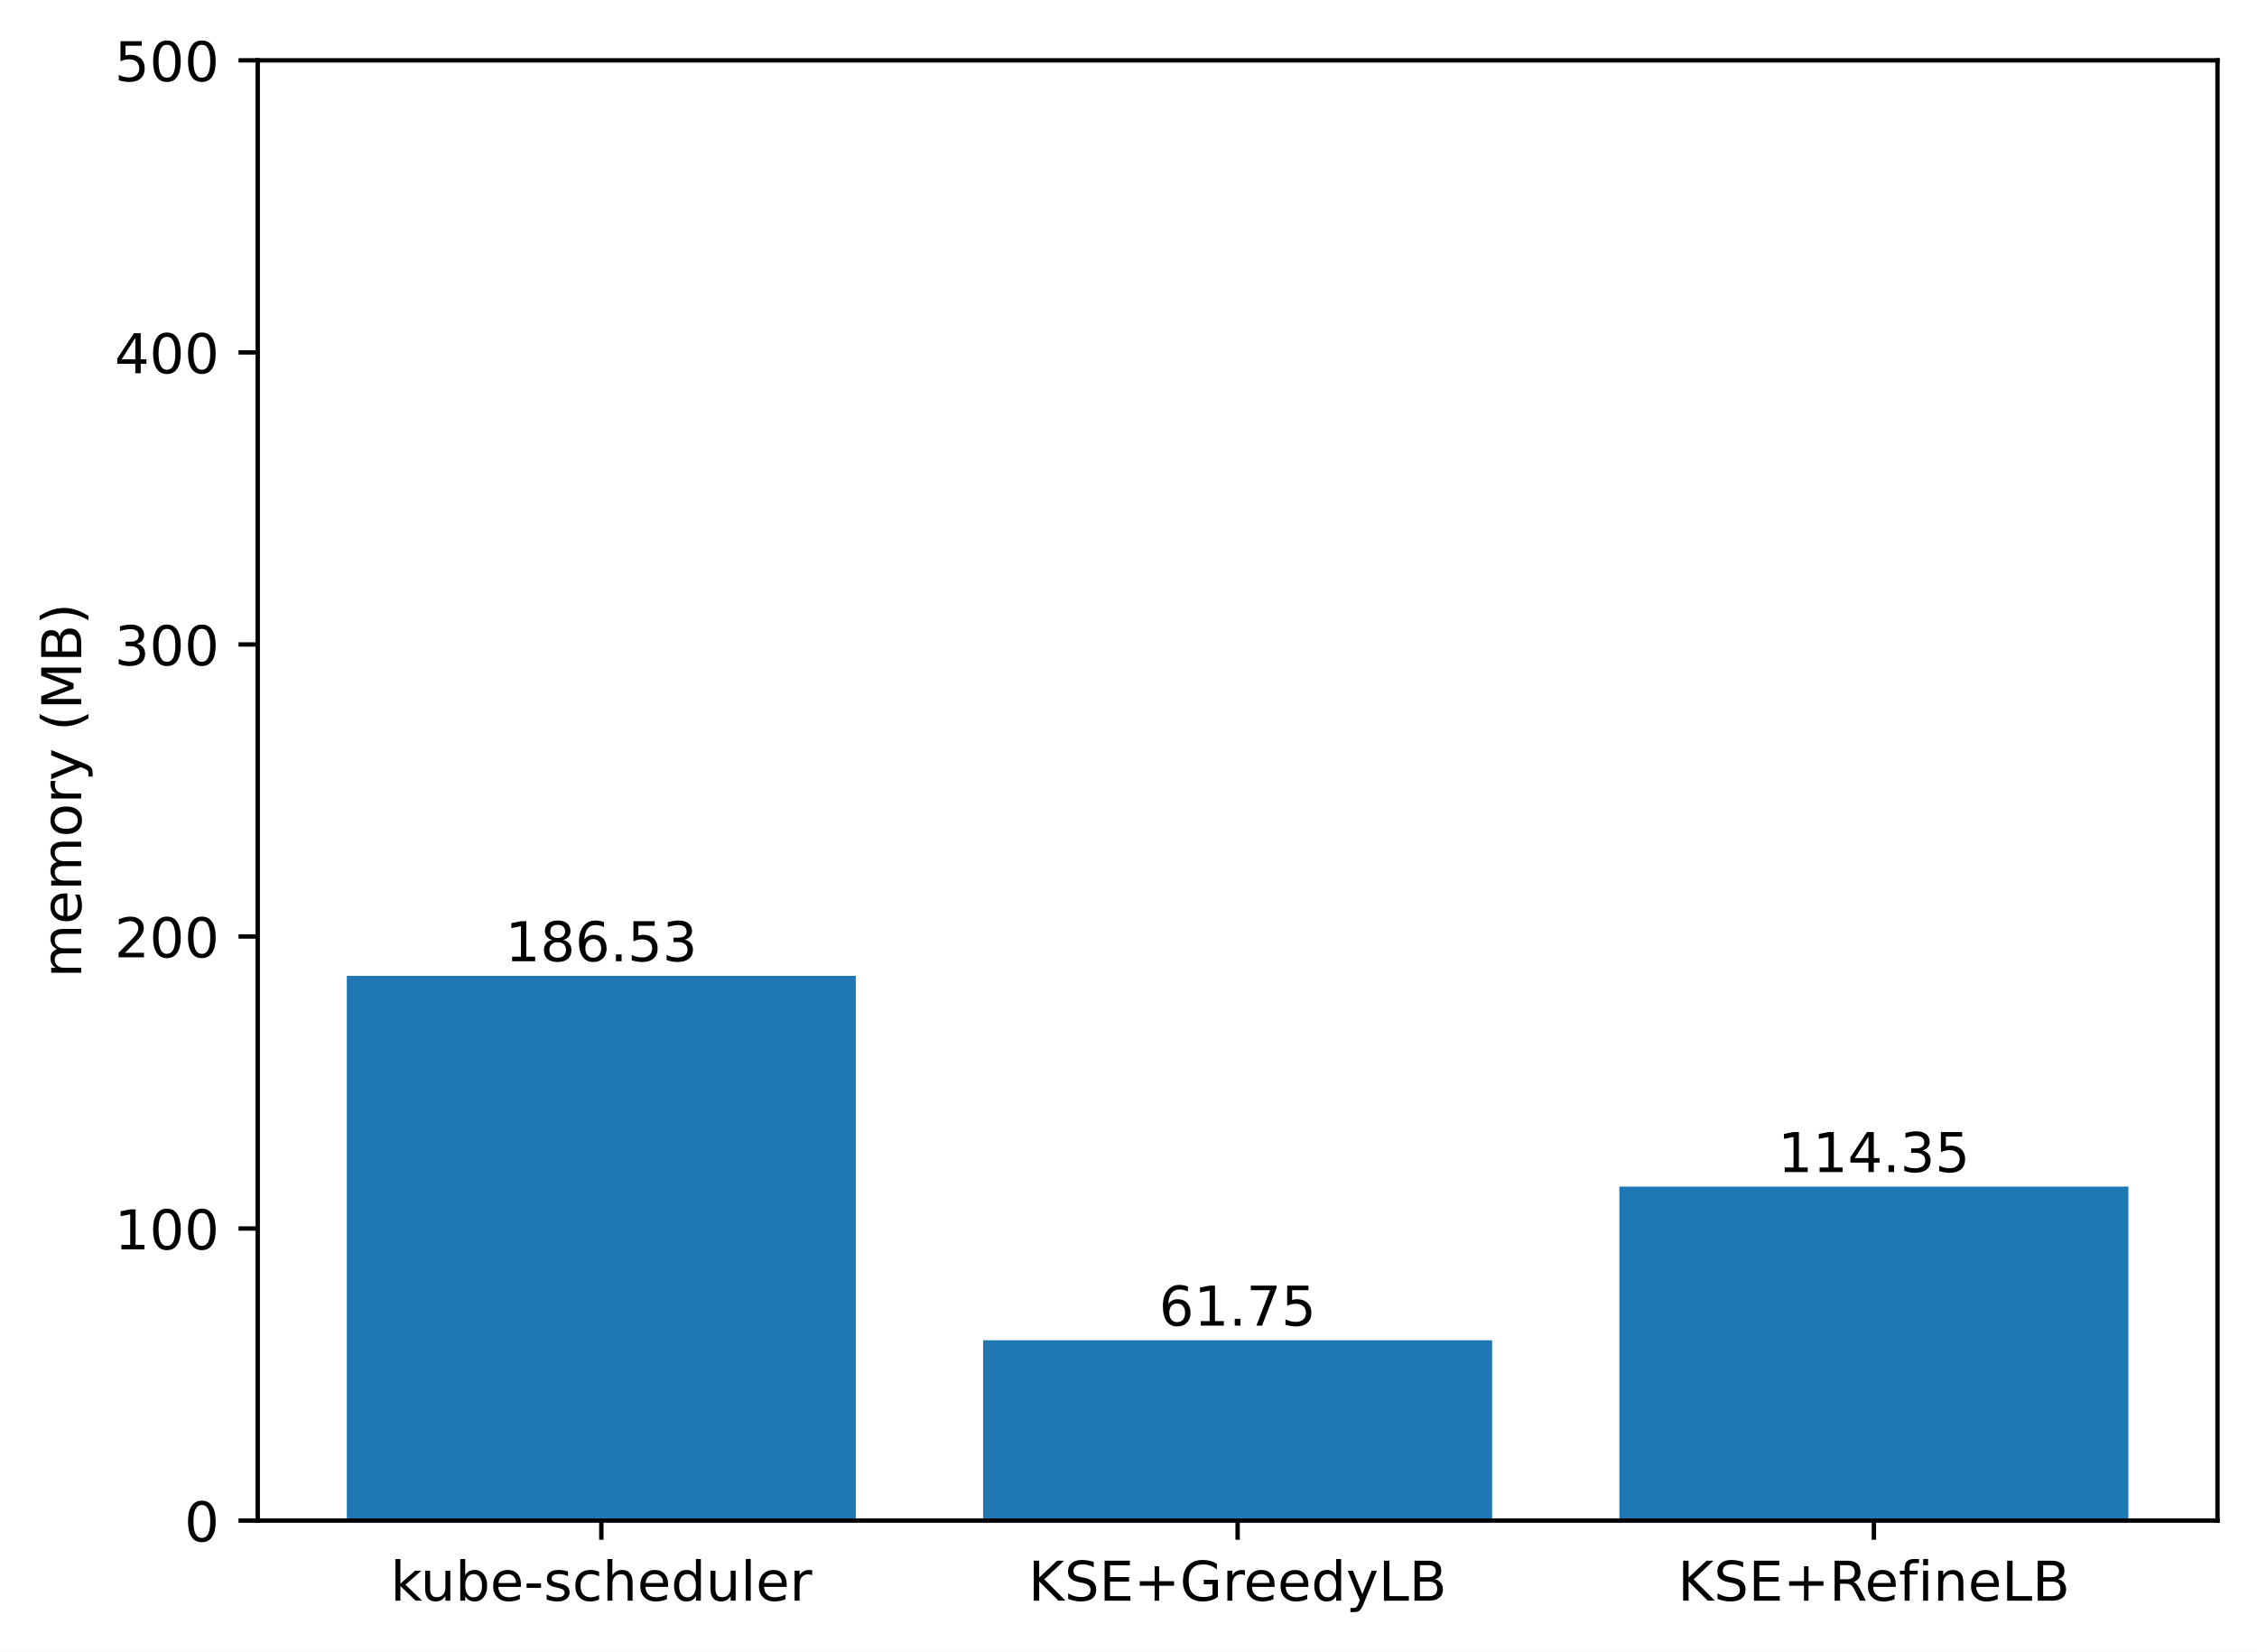
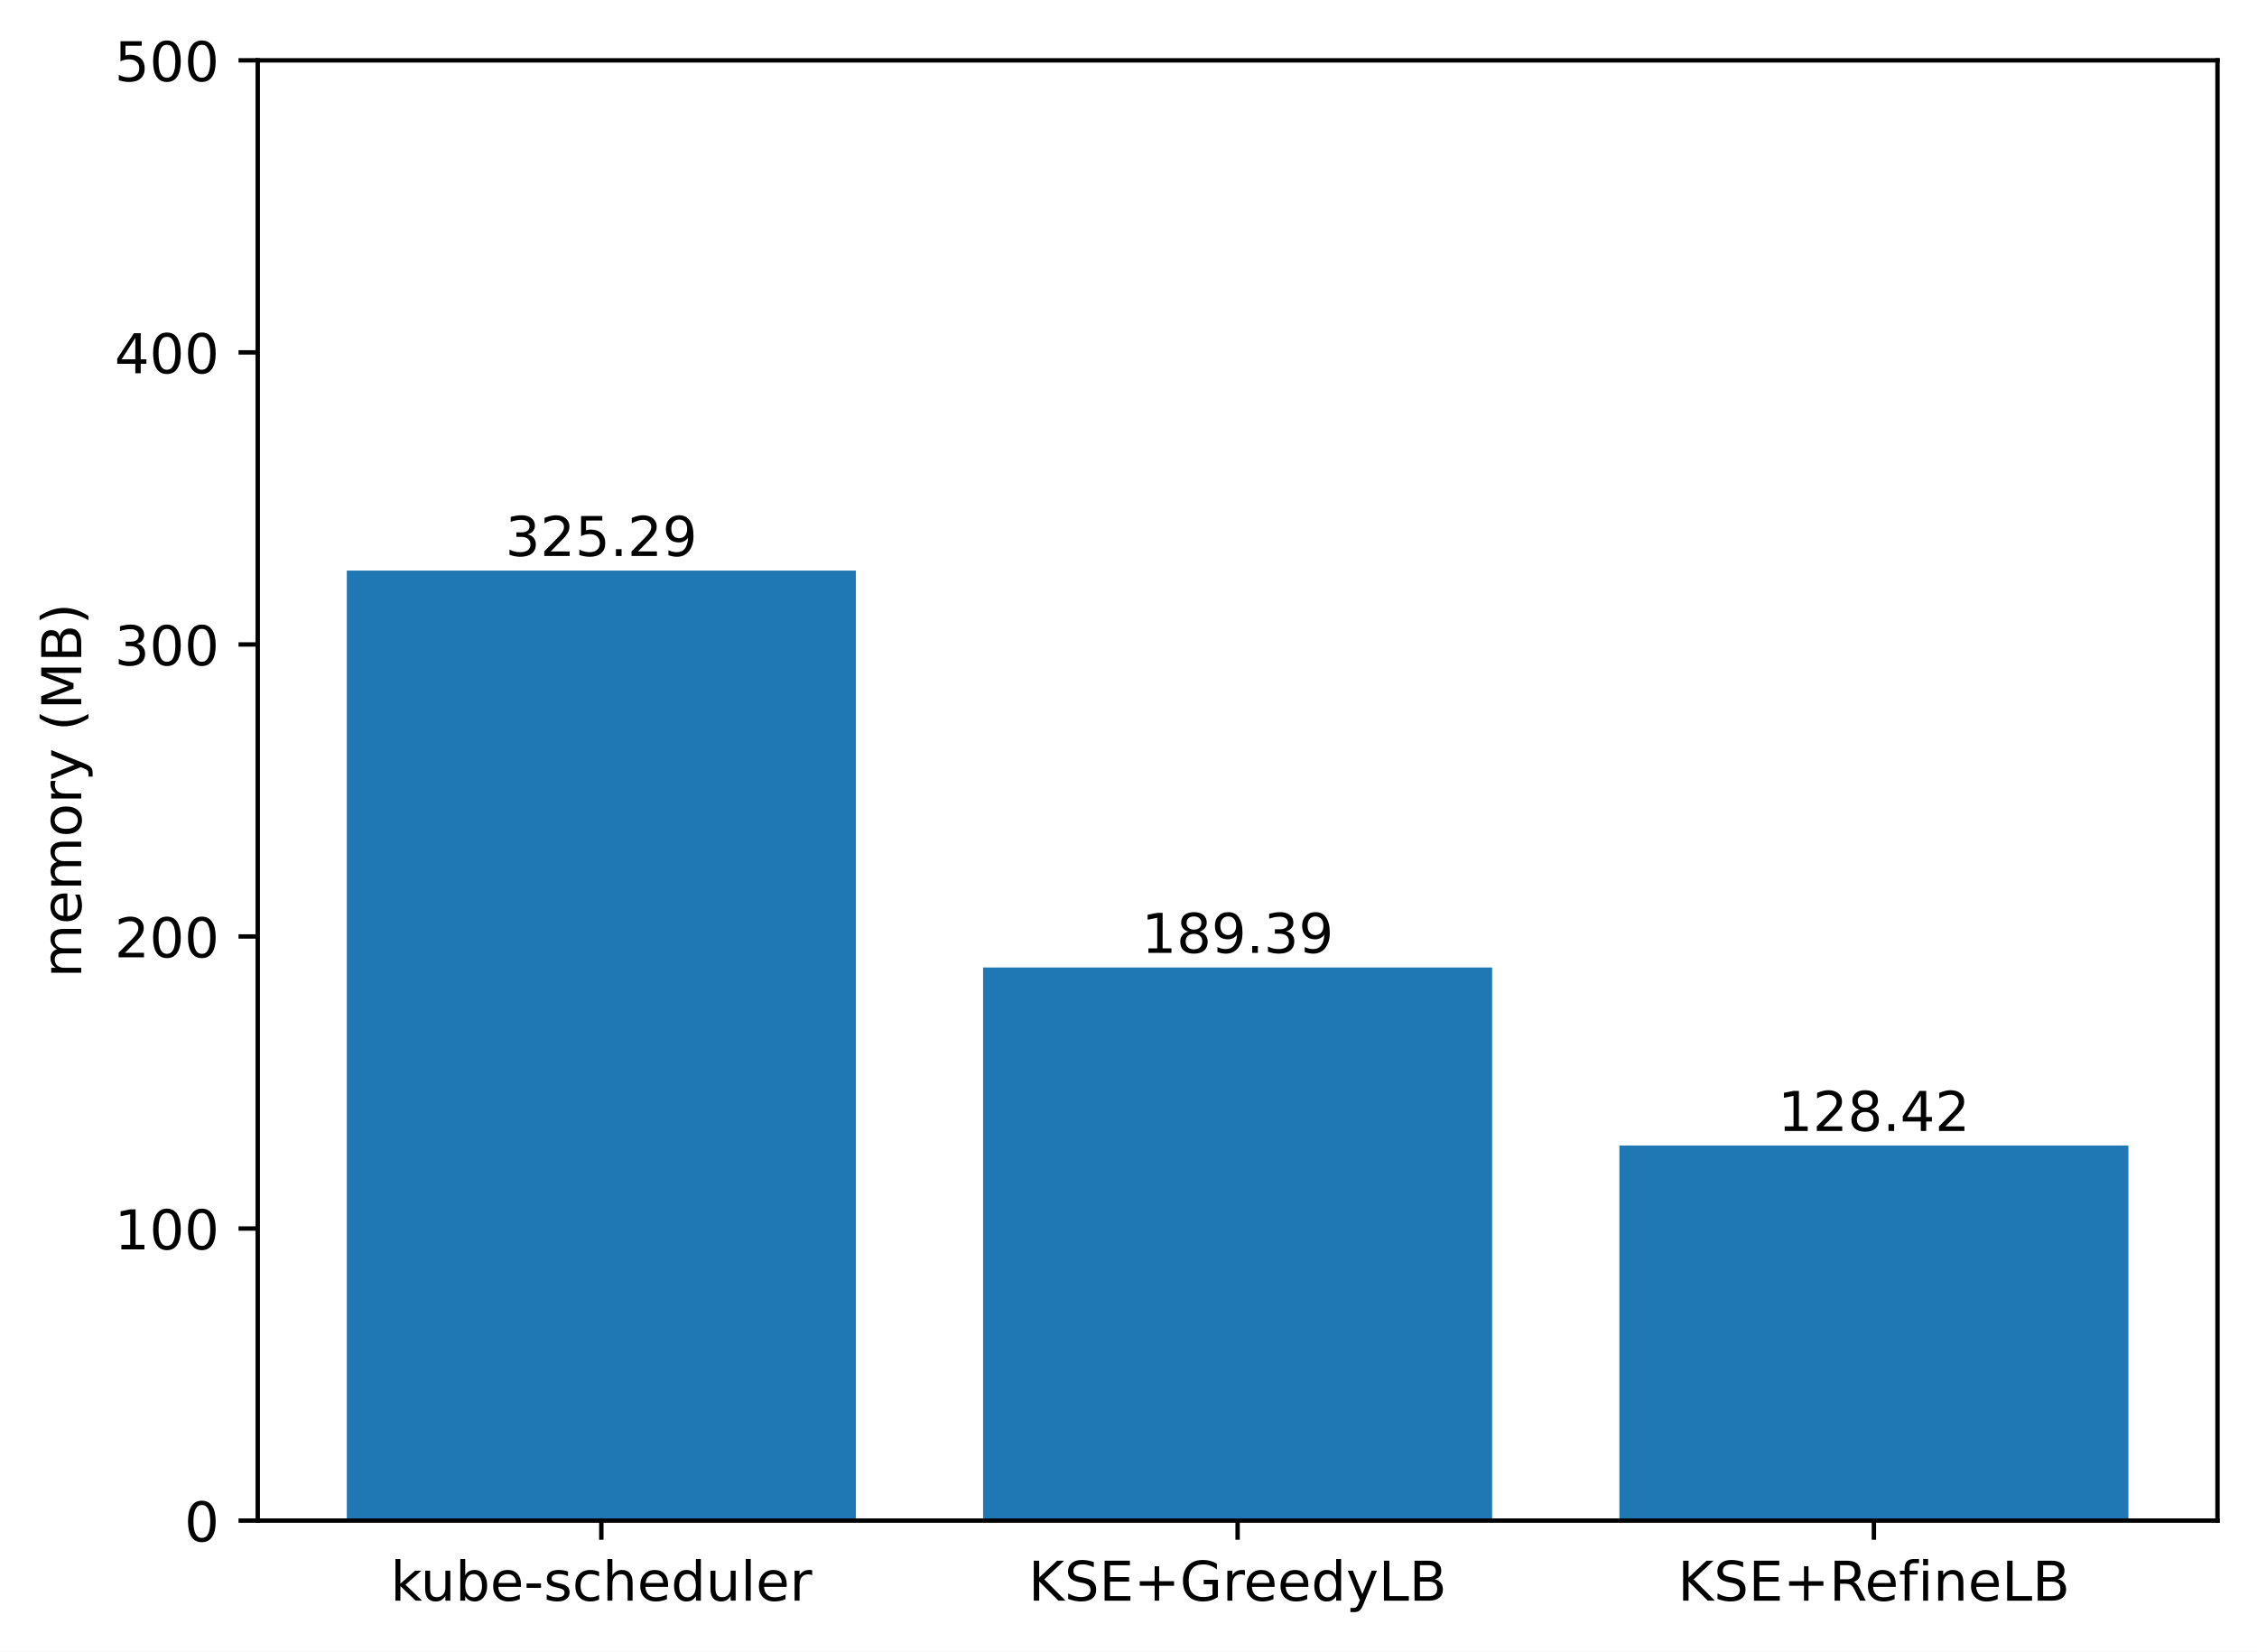
<svg xmlns="http://www.w3.org/2000/svg" xmlns:xlink="http://www.w3.org/1999/xlink" width="411.286pt" height="300.989pt" viewBox="0 0 411.286 300.989" version="1.1">
  <defs>
    <style type="text/css">*{stroke-linejoin: round; stroke-linecap: butt}</style>
  </defs>
  <g id="figure_1">
    <g id="patch_1">
      <path d="M 0 300.989  L 411.286 300.989  L 411.286 0  L 0 0  z " style="fill: #ffffff" />
    </g>
    <g id="axes_1">
      <g id="patch_2">
        <path d="M 46.966 277.111  L 404.086 277.111  L 404.086 10.999  L 46.966 10.999  z " style="fill: #ffffff" />
      </g>
      <g id="patch_3">
-         <path d="M 63.198 277.111  L 155.957 277.111  L 155.957 177.835  L 63.198 177.835  z " clip-path="url(#p457235ee11)" style="fill: #1f77b4" />
+         <path d="M 63.198 277.111  L 155.957 277.111  L 155.957 103.984  L 63.198 103.984  z " clip-path="url(#pf45c48a6d8)" style="fill: #1f77b4" />
      </g>
      <g id="patch_4">
-         <path d="M 179.146 277.111  L 271.905 277.111  L 271.905 244.246  L 179.146 244.246  z " clip-path="url(#p457235ee11)" style="fill: #1f77b4" />
+         <path d="M 179.146 277.111  L 271.905 277.111  L 271.905 176.313  L 179.146 176.313  z " clip-path="url(#pf45c48a6d8)" style="fill: #1f77b4" />
      </g>
      <g id="patch_5">
-         <path d="M 295.094 277.111  L 387.853 277.111  L 387.853 216.251  L 295.094 216.251  z " clip-path="url(#p457235ee11)" style="fill: #1f77b4" />
+         <path d="M 295.094 277.111  L 387.853 277.111  L 387.853 208.763  L 295.094 208.763  z " clip-path="url(#pf45c48a6d8)" style="fill: #1f77b4" />
      </g>
      <g id="matplotlib.axis_1">
        <g id="xtick_1">
          <g id="line2d_1">
            <defs>
-               <path id="m62c5540b47" d="M 0 0  L 0 3.5  " style="stroke: #000000; stroke-width: 0.8" />
+               <path id="mc4eaab39ea" d="M 0 0  L 0 3.5  " style="stroke: #000000; stroke-width: 0.8" />
            </defs>
            <g>
-               <use xlink:href="#m62c5540b47" x="109.578" y="277.111" style="stroke: #000000; stroke-width: 0.8" />
+               <use xlink:href="#mc4eaab39ea" x="109.578" y="277.111" style="stroke: #000000; stroke-width: 0.8" />
            </g>
          </g>
          <g id="text_1">
            <g transform="translate(71.15179 291.7097)scale(0.1 -0.1)">
              <defs>
                <path id="DejaVuSans-6b" d="M 581 4863  L 1159 4863  L 1159 1991  L 2875 3500  L 3609 3500  L 1753 1863  L 3688 0  L 2938 0  L 1159 1709  L 1159 0  L 581 0  L 581 4863  z " transform="scale(0.015625)" />
                <path id="DejaVuSans-75" d="M 544 1381  L 544 3500  L 1119 3500  L 1119 1403  Q 1119 906 1312 657  Q 1506 409 1894 409  Q 2359 409 2629 706  Q 2900 1003 2900 1516  L 2900 3500  L 3475 3500  L 3475 0  L 2900 0  L 2900 538  Q 2691 219 2414 64  Q 2138 -91 1772 -91  Q 1169 -91 856 284  Q 544 659 544 1381  z M 1991 3584  L 1991 3584  z " transform="scale(0.015625)" />
                <path id="DejaVuSans-62" d="M 3116 1747  Q 3116 2381 2855 2742  Q 2594 3103 2138 3103  Q 1681 3103 1420 2742  Q 1159 2381 1159 1747  Q 1159 1113 1420 752  Q 1681 391 2138 391  Q 2594 391 2855 752  Q 3116 1113 3116 1747  z M 1159 2969  Q 1341 3281 1617 3432  Q 1894 3584 2278 3584  Q 2916 3584 3314 3078  Q 3713 2572 3713 1747  Q 3713 922 3314 415  Q 2916 -91 2278 -91  Q 1894 -91 1617 61  Q 1341 213 1159 525  L 1159 0  L 581 0  L 581 4863  L 1159 4863  L 1159 2969  z " transform="scale(0.015625)" />
                <path id="DejaVuSans-65" d="M 3597 1894  L 3597 1613  L 953 1613  Q 991 1019 1311 708  Q 1631 397 2203 397  Q 2534 397 2845 478  Q 3156 559 3463 722  L 3463 178  Q 3153 47 2828 -22  Q 2503 -91 2169 -91  Q 1331 -91 842 396  Q 353 884 353 1716  Q 353 2575 817 3079  Q 1281 3584 2069 3584  Q 2775 3584 3186 3129  Q 3597 2675 3597 1894  z M 3022 2063  Q 3016 2534 2758 2815  Q 2500 3097 2075 3097  Q 1594 3097 1305 2825  Q 1016 2553 972 2059  L 3022 2063  z " transform="scale(0.015625)" />
                <path id="DejaVuSans-2d" d="M 313 2009  L 1997 2009  L 1997 1497  L 313 1497  L 313 2009  z " transform="scale(0.015625)" />
                <path id="DejaVuSans-73" d="M 2834 3397  L 2834 2853  Q 2591 2978 2328 3040  Q 2066 3103 1784 3103  Q 1356 3103 1142 2972  Q 928 2841 928 2578  Q 928 2378 1081 2264  Q 1234 2150 1697 2047  L 1894 2003  Q 2506 1872 2764 1633  Q 3022 1394 3022 966  Q 3022 478 2636 193  Q 2250 -91 1575 -91  Q 1294 -91 989 -36  Q 684 19 347 128  L 347 722  Q 666 556 975 473  Q 1284 391 1588 391  Q 1994 391 2212 530  Q 2431 669 2431 922  Q 2431 1156 2273 1281  Q 2116 1406 1581 1522  L 1381 1569  Q 847 1681 609 1914  Q 372 2147 372 2553  Q 372 3047 722 3315  Q 1072 3584 1716 3584  Q 2034 3584 2315 3537  Q 2597 3491 2834 3397  z " transform="scale(0.015625)" />
                <path id="DejaVuSans-63" d="M 3122 3366  L 3122 2828  Q 2878 2963 2633 3030  Q 2388 3097 2138 3097  Q 1578 3097 1268 2742  Q 959 2388 959 1747  Q 959 1106 1268 751  Q 1578 397 2138 397  Q 2388 397 2633 464  Q 2878 531 3122 666  L 3122 134  Q 2881 22 2623 -34  Q 2366 -91 2075 -91  Q 1284 -91 818 406  Q 353 903 353 1747  Q 353 2603 823 3093  Q 1294 3584 2113 3584  Q 2378 3584 2631 3529  Q 2884 3475 3122 3366  z " transform="scale(0.015625)" />
                <path id="DejaVuSans-68" d="M 3513 2113  L 3513 0  L 2938 0  L 2938 2094  Q 2938 2591 2744 2837  Q 2550 3084 2163 3084  Q 1697 3084 1428 2787  Q 1159 2491 1159 1978  L 1159 0  L 581 0  L 581 4863  L 1159 4863  L 1159 2956  Q 1366 3272 1645 3428  Q 1925 3584 2291 3584  Q 2894 3584 3203 3211  Q 3513 2838 3513 2113  z " transform="scale(0.015625)" />
                <path id="DejaVuSans-64" d="M 2906 2969  L 2906 4863  L 3481 4863  L 3481 0  L 2906 0  L 2906 525  Q 2725 213 2448 61  Q 2172 -91 1784 -91  Q 1150 -91 751 415  Q 353 922 353 1747  Q 353 2572 751 3078  Q 1150 3584 1784 3584  Q 2172 3584 2448 3432  Q 2725 3281 2906 2969  z M 947 1747  Q 947 1113 1208 752  Q 1469 391 1925 391  Q 2381 391 2643 752  Q 2906 1113 2906 1747  Q 2906 2381 2643 2742  Q 2381 3103 1925 3103  Q 1469 3103 1208 2742  Q 947 2381 947 1747  z " transform="scale(0.015625)" />
                <path id="DejaVuSans-6c" d="M 603 4863  L 1178 4863  L 1178 0  L 603 0  L 603 4863  z " transform="scale(0.015625)" />
                <path id="DejaVuSans-72" d="M 2631 2963  Q 2534 3019 2420 3045  Q 2306 3072 2169 3072  Q 1681 3072 1420 2755  Q 1159 2438 1159 1844  L 1159 0  L 581 0  L 581 3500  L 1159 3500  L 1159 2956  Q 1341 3275 1631 3429  Q 1922 3584 2338 3584  Q 2397 3584 2469 3576  Q 2541 3569 2628 3553  L 2631 2963  z " transform="scale(0.015625)" />
              </defs>
              <use xlink:href="#DejaVuSans-6b" />
              <use xlink:href="#DejaVuSans-75" x="54.785" />
              <use xlink:href="#DejaVuSans-62" x="118.164" />
              <use xlink:href="#DejaVuSans-65" x="181.641" />
              <use xlink:href="#DejaVuSans-2d" x="243.164" />
              <use xlink:href="#DejaVuSans-73" x="279.248" />
              <use xlink:href="#DejaVuSans-63" x="331.348" />
              <use xlink:href="#DejaVuSans-68" x="386.328" />
              <use xlink:href="#DejaVuSans-65" x="449.707" />
              <use xlink:href="#DejaVuSans-64" x="511.23" />
              <use xlink:href="#DejaVuSans-75" x="574.707" />
              <use xlink:href="#DejaVuSans-6c" x="638.086" />
              <use xlink:href="#DejaVuSans-65" x="665.869" />
              <use xlink:href="#DejaVuSans-72" x="727.393" />
            </g>
          </g>
        </g>
        <g id="xtick_2">
          <g id="line2d_2">
            <g>
-               <use xlink:href="#m62c5540b47" x="225.526" y="277.111" style="stroke: #000000; stroke-width: 0.8" />
+               <use xlink:href="#mc4eaab39ea" x="225.526" y="277.111" style="stroke: #000000; stroke-width: 0.8" />
            </g>
          </g>
          <g id="text_2">
            <g transform="translate(187.403 291.7097)scale(0.1 -0.1)">
              <defs>
                <path id="DejaVuSans-4b" d="M 628 4666  L 1259 4666  L 1259 2694  L 3353 4666  L 4166 4666  L 1850 2491  L 4331 0  L 3500 0  L 1259 2247  L 1259 0  L 628 0  L 628 4666  z " transform="scale(0.015625)" />
                <path id="DejaVuSans-53" d="M 3425 4513  L 3425 3897  Q 3066 4069 2747 4153  Q 2428 4238 2131 4238  Q 1616 4238 1336 4038  Q 1056 3838 1056 3469  Q 1056 3159 1242 3001  Q 1428 2844 1947 2747  L 2328 2669  Q 3034 2534 3370 2195  Q 3706 1856 3706 1288  Q 3706 609 3251 259  Q 2797 -91 1919 -91  Q 1588 -91 1214 -16  Q 841 59 441 206  L 441 856  Q 825 641 1194 531  Q 1563 422 1919 422  Q 2459 422 2753 634  Q 3047 847 3047 1241  Q 3047 1584 2836 1778  Q 2625 1972 2144 2069  L 1759 2144  Q 1053 2284 737 2584  Q 422 2884 422 3419  Q 422 4038 858 4394  Q 1294 4750 2059 4750  Q 2388 4750 2728 4690  Q 3069 4631 3425 4513  z " transform="scale(0.015625)" />
                <path id="DejaVuSans-45" d="M 628 4666  L 3578 4666  L 3578 4134  L 1259 4134  L 1259 2753  L 3481 2753  L 3481 2222  L 1259 2222  L 1259 531  L 3634 531  L 3634 0  L 628 0  L 628 4666  z " transform="scale(0.015625)" />
                <path id="DejaVuSans-2b" d="M 2944 4013  L 2944 2272  L 4684 2272  L 4684 1741  L 2944 1741  L 2944 0  L 2419 0  L 2419 1741  L 678 1741  L 678 2272  L 2419 2272  L 2419 4013  L 2944 4013  z " transform="scale(0.015625)" />
                <path id="DejaVuSans-47" d="M 3809 666  L 3809 1919  L 2778 1919  L 2778 2438  L 4434 2438  L 4434 434  Q 4069 175 3628 42  Q 3188 -91 2688 -91  Q 1594 -91 976 548  Q 359 1188 359 2328  Q 359 3472 976 4111  Q 1594 4750 2688 4750  Q 3144 4750 3555 4637  Q 3966 4525 4313 4306  L 4313 3634  Q 3963 3931 3569 4081  Q 3175 4231 2741 4231  Q 1884 4231 1454 3753  Q 1025 3275 1025 2328  Q 1025 1384 1454 906  Q 1884 428 2741 428  Q 3075 428 3337 486  Q 3600 544 3809 666  z " transform="scale(0.015625)" />
                <path id="DejaVuSans-79" d="M 2059 -325  Q 1816 -950 1584 -1140  Q 1353 -1331 966 -1331  L 506 -1331  L 506 -850  L 844 -850  Q 1081 -850 1212 -737  Q 1344 -625 1503 -206  L 1606 56  L 191 3500  L 800 3500  L 1894 763  L 2988 3500  L 3597 3500  L 2059 -325  z " transform="scale(0.015625)" />
                <path id="DejaVuSans-4c" d="M 628 4666  L 1259 4666  L 1259 531  L 3531 531  L 3531 0  L 628 0  L 628 4666  z " transform="scale(0.015625)" />
                <path id="DejaVuSans-42" d="M 1259 2228  L 1259 519  L 2272 519  Q 2781 519 3026 730  Q 3272 941 3272 1375  Q 3272 1813 3026 2020  Q 2781 2228 2272 2228  L 1259 2228  z M 1259 4147  L 1259 2741  L 2194 2741  Q 2656 2741 2882 2914  Q 3109 3088 3109 3444  Q 3109 3797 2882 3972  Q 2656 4147 2194 4147  L 1259 4147  z M 628 4666  L 2241 4666  Q 2963 4666 3353 4366  Q 3744 4066 3744 3513  Q 3744 3084 3544 2831  Q 3344 2578 2956 2516  Q 3422 2416 3680 2098  Q 3938 1781 3938 1306  Q 3938 681 3513 340  Q 3088 0 2303 0  L 628 0  L 628 4666  z " transform="scale(0.015625)" />
              </defs>
              <use xlink:href="#DejaVuSans-4b" />
              <use xlink:href="#DejaVuSans-53" x="65.576" />
              <use xlink:href="#DejaVuSans-45" x="129.053" />
              <use xlink:href="#DejaVuSans-2b" x="192.236" />
              <use xlink:href="#DejaVuSans-47" x="276.025" />
              <use xlink:href="#DejaVuSans-72" x="353.516" />
              <use xlink:href="#DejaVuSans-65" x="392.379" />
              <use xlink:href="#DejaVuSans-65" x="453.902" />
              <use xlink:href="#DejaVuSans-64" x="515.426" />
              <use xlink:href="#DejaVuSans-79" x="578.902" />
              <use xlink:href="#DejaVuSans-4c" x="638.082" />
              <use xlink:href="#DejaVuSans-42" x="693.795" />
            </g>
          </g>
        </g>
        <g id="xtick_3">
          <g id="line2d_3">
            <g>
-               <use xlink:href="#m62c5540b47" x="341.474" y="277.111" style="stroke: #000000; stroke-width: 0.8" />
+               <use xlink:href="#mc4eaab39ea" x="341.474" y="277.111" style="stroke: #000000; stroke-width: 0.8" />
            </g>
          </g>
          <g id="text_3">
            <g transform="translate(305.7346 291.7097)scale(0.1 -0.1)">
              <defs>
                <path id="DejaVuSans-52" d="M 2841 2188  Q 3044 2119 3236 1894  Q 3428 1669 3622 1275  L 4263 0  L 3584 0  L 2988 1197  Q 2756 1666 2539 1819  Q 2322 1972 1947 1972  L 1259 1972  L 1259 0  L 628 0  L 628 4666  L 2053 4666  Q 2853 4666 3247 4331  Q 3641 3997 3641 3322  Q 3641 2881 3436 2590  Q 3231 2300 2841 2188  z M 1259 4147  L 1259 2491  L 2053 2491  Q 2509 2491 2742 2702  Q 2975 2913 2975 3322  Q 2975 3731 2742 3939  Q 2509 4147 2053 4147  L 1259 4147  z " transform="scale(0.015625)" />
                <path id="DejaVuSans-66" d="M 2375 4863  L 2375 4384  L 1825 4384  Q 1516 4384 1395 4259  Q 1275 4134 1275 3809  L 1275 3500  L 2222 3500  L 2222 3053  L 1275 3053  L 1275 0  L 697 0  L 697 3053  L 147 3053  L 147 3500  L 697 3500  L 697 3744  Q 697 4328 969 4595  Q 1241 4863 1831 4863  L 2375 4863  z " transform="scale(0.015625)" />
                <path id="DejaVuSans-69" d="M 603 3500  L 1178 3500  L 1178 0  L 603 0  L 603 3500  z M 603 4863  L 1178 4863  L 1178 4134  L 603 4134  L 603 4863  z " transform="scale(0.015625)" />
                <path id="DejaVuSans-6e" d="M 3513 2113  L 3513 0  L 2938 0  L 2938 2094  Q 2938 2591 2744 2837  Q 2550 3084 2163 3084  Q 1697 3084 1428 2787  Q 1159 2491 1159 1978  L 1159 0  L 581 0  L 581 3500  L 1159 3500  L 1159 2956  Q 1366 3272 1645 3428  Q 1925 3584 2291 3584  Q 2894 3584 3203 3211  Q 3513 2838 3513 2113  z " transform="scale(0.015625)" />
              </defs>
              <use xlink:href="#DejaVuSans-4b" />
              <use xlink:href="#DejaVuSans-53" x="65.576" />
              <use xlink:href="#DejaVuSans-45" x="129.053" />
              <use xlink:href="#DejaVuSans-2b" x="192.236" />
              <use xlink:href="#DejaVuSans-52" x="276.025" />
              <use xlink:href="#DejaVuSans-65" x="341.008" />
              <use xlink:href="#DejaVuSans-66" x="402.531" />
              <use xlink:href="#DejaVuSans-69" x="437.736" />
              <use xlink:href="#DejaVuSans-6e" x="465.52" />
              <use xlink:href="#DejaVuSans-65" x="528.898" />
              <use xlink:href="#DejaVuSans-4c" x="590.422" />
              <use xlink:href="#DejaVuSans-42" x="646.135" />
            </g>
          </g>
        </g>
      </g>
      <g id="matplotlib.axis_2">
        <g id="ytick_1">
          <g id="line2d_4">
            <defs>
-               <path id="m9946c5e0d3" d="M 0 0  L -3.5 0  " style="stroke: #000000; stroke-width: 0.8" />
+               <path id="mf8a843f395" d="M 0 0  L -3.5 0  " style="stroke: #000000; stroke-width: 0.8" />
            </defs>
            <g>
-               <use xlink:href="#m9946c5e0d3" x="46.966" y="277.111" style="stroke: #000000; stroke-width: 0.8" />
+               <use xlink:href="#mf8a843f395" x="46.966" y="277.111" style="stroke: #000000; stroke-width: 0.8" />
            </g>
          </g>
          <g id="text_4">
            <g transform="translate(33.60312 280.9104)scale(0.1 -0.1)">
              <defs>
                <path id="DejaVuSans-30" d="M 2034 4250  Q 1547 4250 1301 3770  Q 1056 3291 1056 2328  Q 1056 1369 1301 889  Q 1547 409 2034 409  Q 2525 409 2770 889  Q 3016 1369 3016 2328  Q 3016 3291 2770 3770  Q 2525 4250 2034 4250  z M 2034 4750  Q 2819 4750 3233 4129  Q 3647 3509 3647 2328  Q 3647 1150 3233 529  Q 2819 -91 2034 -91  Q 1250 -91 836 529  Q 422 1150 422 2328  Q 422 3509 836 4129  Q 1250 4750 2034 4750  z " transform="scale(0.015625)" />
              </defs>
              <use xlink:href="#DejaVuSans-30" />
            </g>
          </g>
        </g>
        <g id="ytick_2">
          <g id="line2d_5">
            <g>
-               <use xlink:href="#m9946c5e0d3" x="46.966" y="223.889" style="stroke: #000000; stroke-width: 0.8" />
+               <use xlink:href="#mf8a843f395" x="46.966" y="223.889" style="stroke: #000000; stroke-width: 0.8" />
            </g>
          </g>
          <g id="text_5">
            <g transform="translate(20.87813 227.688)scale(0.1 -0.1)">
              <defs>
                <path id="DejaVuSans-31" d="M 794 531  L 1825 531  L 1825 4091  L 703 3866  L 703 4441  L 1819 4666  L 2450 4666  L 2450 531  L 3481 531  L 3481 0  L 794 0  L 794 531  z " transform="scale(0.015625)" />
              </defs>
              <use xlink:href="#DejaVuSans-31" />
              <use xlink:href="#DejaVuSans-30" x="63.623" />
              <use xlink:href="#DejaVuSans-30" x="127.246" />
            </g>
          </g>
        </g>
        <g id="ytick_3">
          <g id="line2d_6">
            <g>
-               <use xlink:href="#m9946c5e0d3" x="46.966" y="170.666" style="stroke: #000000; stroke-width: 0.8" />
+               <use xlink:href="#mf8a843f395" x="46.966" y="170.666" style="stroke: #000000; stroke-width: 0.8" />
            </g>
          </g>
          <g id="text_6">
            <g transform="translate(20.87813 174.4656)scale(0.1 -0.1)">
              <defs>
                <path id="DejaVuSans-32" d="M 1228 531  L 3431 531  L 3431 0  L 469 0  L 469 531  Q 828 903 1448 1529  Q 2069 2156 2228 2338  Q 2531 2678 2651 2914  Q 2772 3150 2772 3378  Q 2772 3750 2511 3984  Q 2250 4219 1831 4219  Q 1534 4219 1204 4116  Q 875 4013 500 3803  L 500 4441  Q 881 4594 1212 4672  Q 1544 4750 1819 4750  Q 2544 4750 2975 4387  Q 3406 4025 3406 3419  Q 3406 3131 3298 2873  Q 3191 2616 2906 2266  Q 2828 2175 2409 1742  Q 1991 1309 1228 531  z " transform="scale(0.015625)" />
              </defs>
              <use xlink:href="#DejaVuSans-32" />
              <use xlink:href="#DejaVuSans-30" x="63.623" />
              <use xlink:href="#DejaVuSans-30" x="127.246" />
            </g>
          </g>
        </g>
        <g id="ytick_4">
          <g id="line2d_7">
            <g>
-               <use xlink:href="#m9946c5e0d3" x="46.966" y="117.444" style="stroke: #000000; stroke-width: 0.8" />
+               <use xlink:href="#mf8a843f395" x="46.966" y="117.444" style="stroke: #000000; stroke-width: 0.8" />
            </g>
          </g>
          <g id="text_7">
            <g transform="translate(20.87813 121.2432)scale(0.1 -0.1)">
              <defs>
                <path id="DejaVuSans-33" d="M 2597 2516  Q 3050 2419 3304 2112  Q 3559 1806 3559 1356  Q 3559 666 3084 287  Q 2609 -91 1734 -91  Q 1441 -91 1130 -33  Q 819 25 488 141  L 488 750  Q 750 597 1062 519  Q 1375 441 1716 441  Q 2309 441 2620 675  Q 2931 909 2931 1356  Q 2931 1769 2642 2001  Q 2353 2234 1838 2234  L 1294 2234  L 1294 2753  L 1863 2753  Q 2328 2753 2575 2939  Q 2822 3125 2822 3475  Q 2822 3834 2567 4026  Q 2313 4219 1838 4219  Q 1578 4219 1281 4162  Q 984 4106 628 3988  L 628 4550  Q 988 4650 1302 4700  Q 1616 4750 1894 4750  Q 2613 4750 3031 4423  Q 3450 4097 3450 3541  Q 3450 3153 3228 2886  Q 3006 2619 2597 2516  z " transform="scale(0.015625)" />
              </defs>
              <use xlink:href="#DejaVuSans-33" />
              <use xlink:href="#DejaVuSans-30" x="63.623" />
              <use xlink:href="#DejaVuSans-30" x="127.246" />
            </g>
          </g>
        </g>
        <g id="ytick_5">
          <g id="line2d_8">
            <g>
-               <use xlink:href="#m9946c5e0d3" x="46.966" y="64.222" style="stroke: #000000; stroke-width: 0.8" />
+               <use xlink:href="#mf8a843f395" x="46.966" y="64.222" style="stroke: #000000; stroke-width: 0.8" />
            </g>
          </g>
          <g id="text_8">
            <g transform="translate(20.87813 68.02084)scale(0.1 -0.1)">
              <defs>
                <path id="DejaVuSans-34" d="M 2419 4116  L 825 1625  L 2419 1625  L 2419 4116  z M 2253 4666  L 3047 4666  L 3047 1625  L 3713 1625  L 3713 1100  L 3047 1100  L 3047 0  L 2419 0  L 2419 1100  L 313 1100  L 313 1709  L 2253 4666  z " transform="scale(0.015625)" />
              </defs>
              <use xlink:href="#DejaVuSans-34" />
              <use xlink:href="#DejaVuSans-30" x="63.623" />
              <use xlink:href="#DejaVuSans-30" x="127.246" />
            </g>
          </g>
        </g>
        <g id="ytick_6">
          <g id="line2d_9">
            <g>
-               <use xlink:href="#m9946c5e0d3" x="46.966" y="10.999" style="stroke: #000000; stroke-width: 0.8" />
+               <use xlink:href="#mf8a843f395" x="46.966" y="10.999" style="stroke: #000000; stroke-width: 0.8" />
            </g>
          </g>
          <g id="text_9">
            <g transform="translate(20.87813 14.79844)scale(0.1 -0.1)">
              <defs>
                <path id="DejaVuSans-35" d="M 691 4666  L 3169 4666  L 3169 4134  L 1269 4134  L 1269 2991  Q 1406 3038 1543 3061  Q 1681 3084 1819 3084  Q 2600 3084 3056 2656  Q 3513 2228 3513 1497  Q 3513 744 3044 326  Q 2575 -91 1722 -91  Q 1428 -91 1123 -41  Q 819 9 494 109  L 494 744  Q 775 591 1075 516  Q 1375 441 1709 441  Q 2250 441 2565 725  Q 2881 1009 2881 1497  Q 2881 1984 2565 2268  Q 2250 2553 1709 2553  Q 1456 2553 1204 2497  Q 953 2441 691 2322  L 691 4666  z " transform="scale(0.015625)" />
              </defs>
              <use xlink:href="#DejaVuSans-35" />
              <use xlink:href="#DejaVuSans-30" x="63.623" />
              <use xlink:href="#DejaVuSans-30" x="127.246" />
            </g>
          </g>
        </g>
        <g id="text_10">
          <g transform="translate(14.79844 178.1818)rotate(-90)scale(0.1 -0.1)">
            <defs>
              <path id="DejaVuSans-6d" d="M 3328 2828  Q 3544 3216 3844 3400  Q 4144 3584 4550 3584  Q 5097 3584 5394 3201  Q 5691 2819 5691 2113  L 5691 0  L 5113 0  L 5113 2094  Q 5113 2597 4934 2840  Q 4756 3084 4391 3084  Q 3944 3084 3684 2787  Q 3425 2491 3425 1978  L 3425 0  L 2847 0  L 2847 2094  Q 2847 2600 2669 2842  Q 2491 3084 2119 3084  Q 1678 3084 1418 2786  Q 1159 2488 1159 1978  L 1159 0  L 581 0  L 581 3500  L 1159 3500  L 1159 2956  Q 1356 3278 1631 3431  Q 1906 3584 2284 3584  Q 2666 3584 2933 3390  Q 3200 3197 3328 2828  z " transform="scale(0.015625)" />
              <path id="DejaVuSans-6f" d="M 1959 3097  Q 1497 3097 1228 2736  Q 959 2375 959 1747  Q 959 1119 1226 758  Q 1494 397 1959 397  Q 2419 397 2687 759  Q 2956 1122 2956 1747  Q 2956 2369 2687 2733  Q 2419 3097 1959 3097  z M 1959 3584  Q 2709 3584 3137 3096  Q 3566 2609 3566 1747  Q 3566 888 3137 398  Q 2709 -91 1959 -91  Q 1206 -91 779 398  Q 353 888 353 1747  Q 353 2609 779 3096  Q 1206 3584 1959 3584  z " transform="scale(0.015625)" />
              <path id="DejaVuSans-20" transform="scale(0.015625)" />
              <path id="DejaVuSans-28" d="M 1984 4856  Q 1566 4138 1362 3434  Q 1159 2731 1159 2009  Q 1159 1288 1364 580  Q 1569 -128 1984 -844  L 1484 -844  Q 1016 -109 783 600  Q 550 1309 550 2009  Q 550 2706 781 3412  Q 1013 4119 1484 4856  L 1984 4856  z " transform="scale(0.015625)" />
              <path id="DejaVuSans-4d" d="M 628 4666  L 1569 4666  L 2759 1491  L 3956 4666  L 4897 4666  L 4897 0  L 4281 0  L 4281 4097  L 3078 897  L 2444 897  L 1241 4097  L 1241 0  L 628 0  L 628 4666  z " transform="scale(0.015625)" />
              <path id="DejaVuSans-29" d="M 513 4856  L 1013 4856  Q 1481 4119 1714 3412  Q 1947 2706 1947 2009  Q 1947 1309 1714 600  Q 1481 -109 1013 -844  L 513 -844  Q 928 -128 1133 580  Q 1338 1288 1338 2009  Q 1338 2731 1133 3434  Q 928 4138 513 4856  z " transform="scale(0.015625)" />
            </defs>
            <use xlink:href="#DejaVuSans-6d" />
            <use xlink:href="#DejaVuSans-65" x="97.412" />
            <use xlink:href="#DejaVuSans-6d" x="158.936" />
            <use xlink:href="#DejaVuSans-6f" x="256.348" />
            <use xlink:href="#DejaVuSans-72" x="317.529" />
            <use xlink:href="#DejaVuSans-79" x="358.643" />
            <use xlink:href="#DejaVuSans-20" x="417.822" />
            <use xlink:href="#DejaVuSans-28" x="449.609" />
            <use xlink:href="#DejaVuSans-4d" x="488.623" />
            <use xlink:href="#DejaVuSans-42" x="574.902" />
            <use xlink:href="#DejaVuSans-29" x="643.506" />
          </g>
        </g>
      </g>
      <g id="patch_6">
        <path d="M 46.966 277.111  L 46.966 10.999  " style="fill: none; stroke: #000000; stroke-width: 0.8; stroke-linejoin: miter; stroke-linecap: square" />
      </g>
      <g id="patch_7">
        <path d="M 404.086 277.111  L 404.086 10.999  " style="fill: none; stroke: #000000; stroke-width: 0.8; stroke-linejoin: miter; stroke-linecap: square" />
      </g>
      <g id="patch_8">
        <path d="M 46.966 277.111  L 404.086 277.111  " style="fill: none; stroke: #000000; stroke-width: 0.8; stroke-linejoin: miter; stroke-linecap: square" />
      </g>
      <g id="patch_9">
        <path d="M 46.966 10.999  L 404.086 10.999  " style="fill: none; stroke: #000000; stroke-width: 0.8; stroke-linejoin: miter; stroke-linecap: square" />
      </g>
      <g id="text_11">
-         <g transform="translate(92.08226 175.1744)scale(0.1 -0.1)">
+         <g transform="translate(92.08226 101.323)scale(0.1 -0.1)">
+           <defs>
+             <path id="DejaVuSans-2e" d="M 684 794  L 1344 794  L 1344 0  L 684 0  L 684 794  z " transform="scale(0.015625)" />
+             <path id="DejaVuSans-39" d="M 703 97  L 703 672  Q 941 559 1184 500  Q 1428 441 1663 441  Q 2288 441 2617 861  Q 2947 1281 2994 2138  Q 2813 1869 2534 1725  Q 2256 1581 1919 1581  Q 1219 1581 811 2004  Q 403 2428 403 3163  Q 403 3881 828 4315  Q 1253 4750 1959 4750  Q 2769 4750 3195 4129  Q 3622 3509 3622 2328  Q 3622 1225 3098 567  Q 2575 -91 1691 -91  Q 1453 -91 1209 -44  Q 966 3 703 97  z M 1959 2075  Q 2384 2075 2632 2365  Q 2881 2656 2881 3163  Q 2881 3666 2632 3958  Q 2384 4250 1959 4250  Q 1534 4250 1286 3958  Q 1038 3666 1038 3163  Q 1038 2656 1286 2365  Q 1534 2075 1959 2075  z " transform="scale(0.015625)" />
+           </defs>
+           <use xlink:href="#DejaVuSans-33" />
+           <use xlink:href="#DejaVuSans-32" x="63.623" />
+           <use xlink:href="#DejaVuSans-35" x="127.246" />
+           <use xlink:href="#DejaVuSans-2e" x="190.869" />
+           <use xlink:href="#DejaVuSans-32" x="222.656" />
+           <use xlink:href="#DejaVuSans-39" x="286.279" />
+         </g>
+       </g>
+       <g id="text_12">
+         <g transform="translate(208.0303 173.6522)scale(0.1 -0.1)">
          <defs>
            <path id="DejaVuSans-38" d="M 2034 2216  Q 1584 2216 1326 1975  Q 1069 1734 1069 1313  Q 1069 891 1326 650  Q 1584 409 2034 409  Q 2484 409 2743 651  Q 3003 894 3003 1313  Q 3003 1734 2745 1975  Q 2488 2216 2034 2216  z M 1403 2484  Q 997 2584 770 2862  Q 544 3141 544 3541  Q 544 4100 942 4425  Q 1341 4750 2034 4750  Q 2731 4750 3128 4425  Q 3525 4100 3525 3541  Q 3525 3141 3298 2862  Q 3072 2584 2669 2484  Q 3125 2378 3379 2068  Q 3634 1759 3634 1313  Q 3634 634 3220 271  Q 2806 -91 2034 -91  Q 1263 -91 848 271  Q 434 634 434 1313  Q 434 1759 690 2068  Q 947 2378 1403 2484  z M 1172 3481  Q 1172 3119 1398 2916  Q 1625 2713 2034 2713  Q 2441 2713 2670 2916  Q 2900 3119 2900 3481  Q 2900 3844 2670 4047  Q 2441 4250 2034 4250  Q 1625 4250 1398 4047  Q 1172 3844 1172 3481  z " transform="scale(0.015625)" />
-             <path id="DejaVuSans-36" d="M 2113 2584  Q 1688 2584 1439 2293  Q 1191 2003 1191 1497  Q 1191 994 1439 701  Q 1688 409 2113 409  Q 2538 409 2786 701  Q 3034 994 3034 1497  Q 3034 2003 2786 2293  Q 2538 2584 2113 2584  z M 3366 4563  L 3366 3988  Q 3128 4100 2886 4159  Q 2644 4219 2406 4219  Q 1781 4219 1451 3797  Q 1122 3375 1075 2522  Q 1259 2794 1537 2939  Q 1816 3084 2150 3084  Q 2853 3084 3261 2657  Q 3669 2231 3669 1497  Q 3669 778 3244 343  Q 2819 -91 2113 -91  Q 1303 -91 875 529  Q 447 1150 447 2328  Q 447 3434 972 4092  Q 1497 4750 2381 4750  Q 2619 4750 2861 4703  Q 3103 4656 3366 4563  z " transform="scale(0.015625)" />
-             <path id="DejaVuSans-2e" d="M 684 794  L 1344 794  L 1344 0  L 684 0  L 684 794  z " transform="scale(0.015625)" />
          </defs>
          <use xlink:href="#DejaVuSans-31" />
          <use xlink:href="#DejaVuSans-38" x="63.623" />
-           <use xlink:href="#DejaVuSans-36" x="127.246" />
-           <use xlink:href="#DejaVuSans-2e" x="190.869" />
-           <use xlink:href="#DejaVuSans-35" x="222.656" />
-           <use xlink:href="#DejaVuSans-33" x="286.279" />
-         </g>
-       </g>
-       <g id="text_12">
-         <g transform="translate(211.2116 241.5853)scale(0.1 -0.1)">
-           <defs>
-             <path id="DejaVuSans-37" d="M 525 4666  L 3525 4666  L 3525 4397  L 1831 0  L 1172 0  L 2766 4134  L 525 4134  L 525 4666  z " transform="scale(0.015625)" />
-           </defs>
-           <use xlink:href="#DejaVuSans-36" />
-           <use xlink:href="#DejaVuSans-31" x="63.623" />
-           <use xlink:href="#DejaVuSans-2e" x="127.246" />
-           <use xlink:href="#DejaVuSans-37" x="159.033" />
-           <use xlink:href="#DejaVuSans-35" x="222.656" />
-         </g>
-       </g>
-       <g id="text_13">
-         <g transform="translate(323.9784 213.5903)scale(0.1 -0.1)">
-           <use xlink:href="#DejaVuSans-31" />
-           <use xlink:href="#DejaVuSans-31" x="63.623" />
-           <use xlink:href="#DejaVuSans-34" x="127.246" />
+           <use xlink:href="#DejaVuSans-39" x="127.246" />
          <use xlink:href="#DejaVuSans-2e" x="190.869" />
          <use xlink:href="#DejaVuSans-33" x="222.656" />
-           <use xlink:href="#DejaVuSans-35" x="286.279" />
+           <use xlink:href="#DejaVuSans-39" x="286.279" />
+         </g>
+       </g>
+       <g id="text_13">
+         <g transform="translate(323.9784 206.1019)scale(0.1 -0.1)">
+           <use xlink:href="#DejaVuSans-31" />
+           <use xlink:href="#DejaVuSans-32" x="63.623" />
+           <use xlink:href="#DejaVuSans-38" x="127.246" />
+           <use xlink:href="#DejaVuSans-2e" x="190.869" />
+           <use xlink:href="#DejaVuSans-34" x="222.656" />
+           <use xlink:href="#DejaVuSans-32" x="286.279" />
        </g>
      </g>
    </g>
  </g>
  <defs>
-     <clipPath id="p457235ee11">
+     <clipPath id="pf45c48a6d8">
      <rect x="46.966" y="10.999" width="357.12" height="266.112" />
    </clipPath>
  </defs>
</svg>
